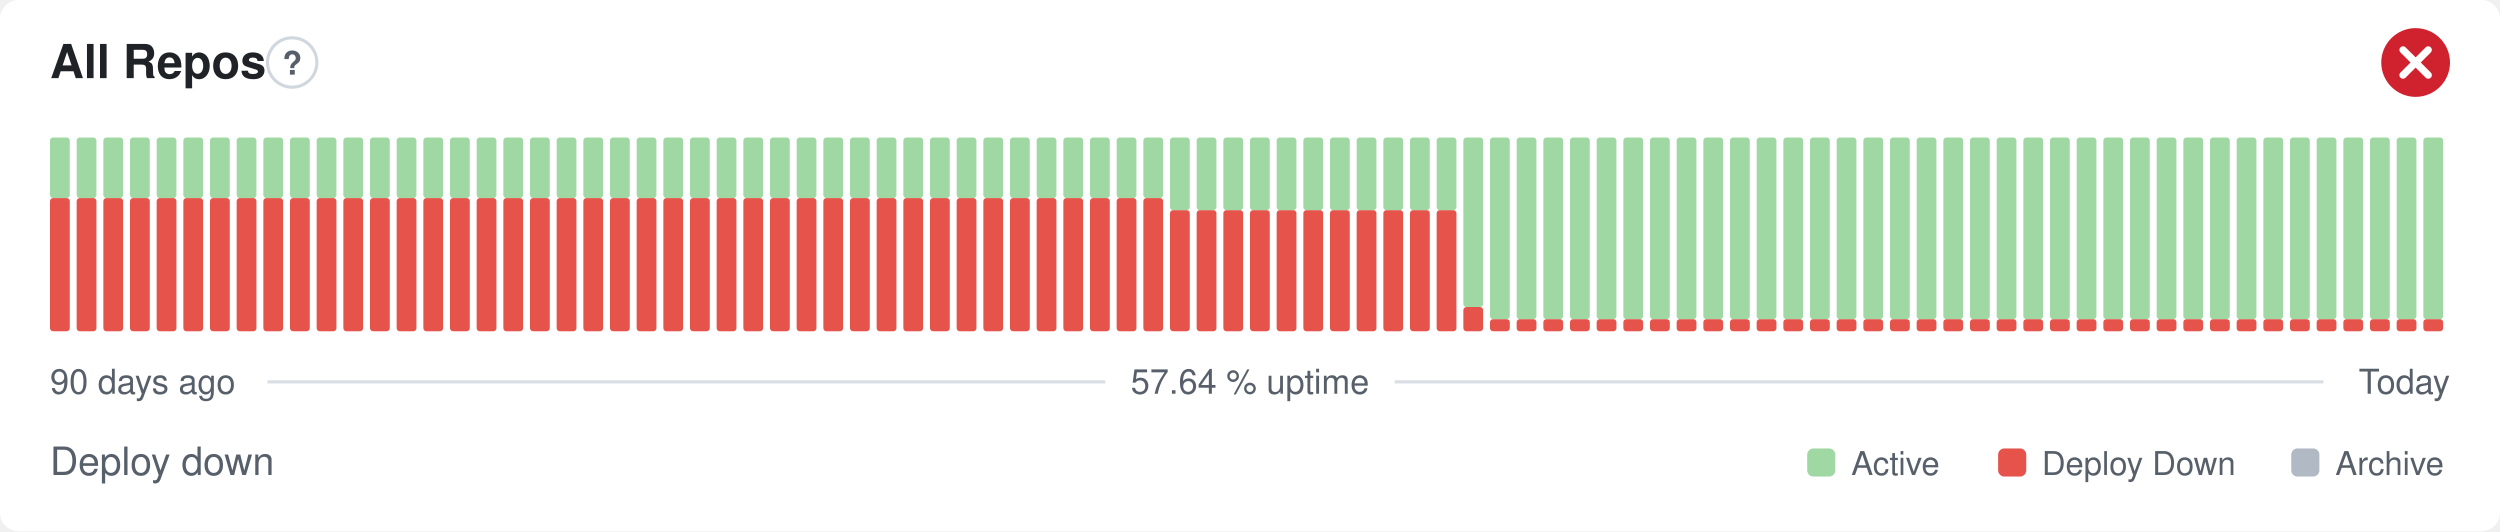
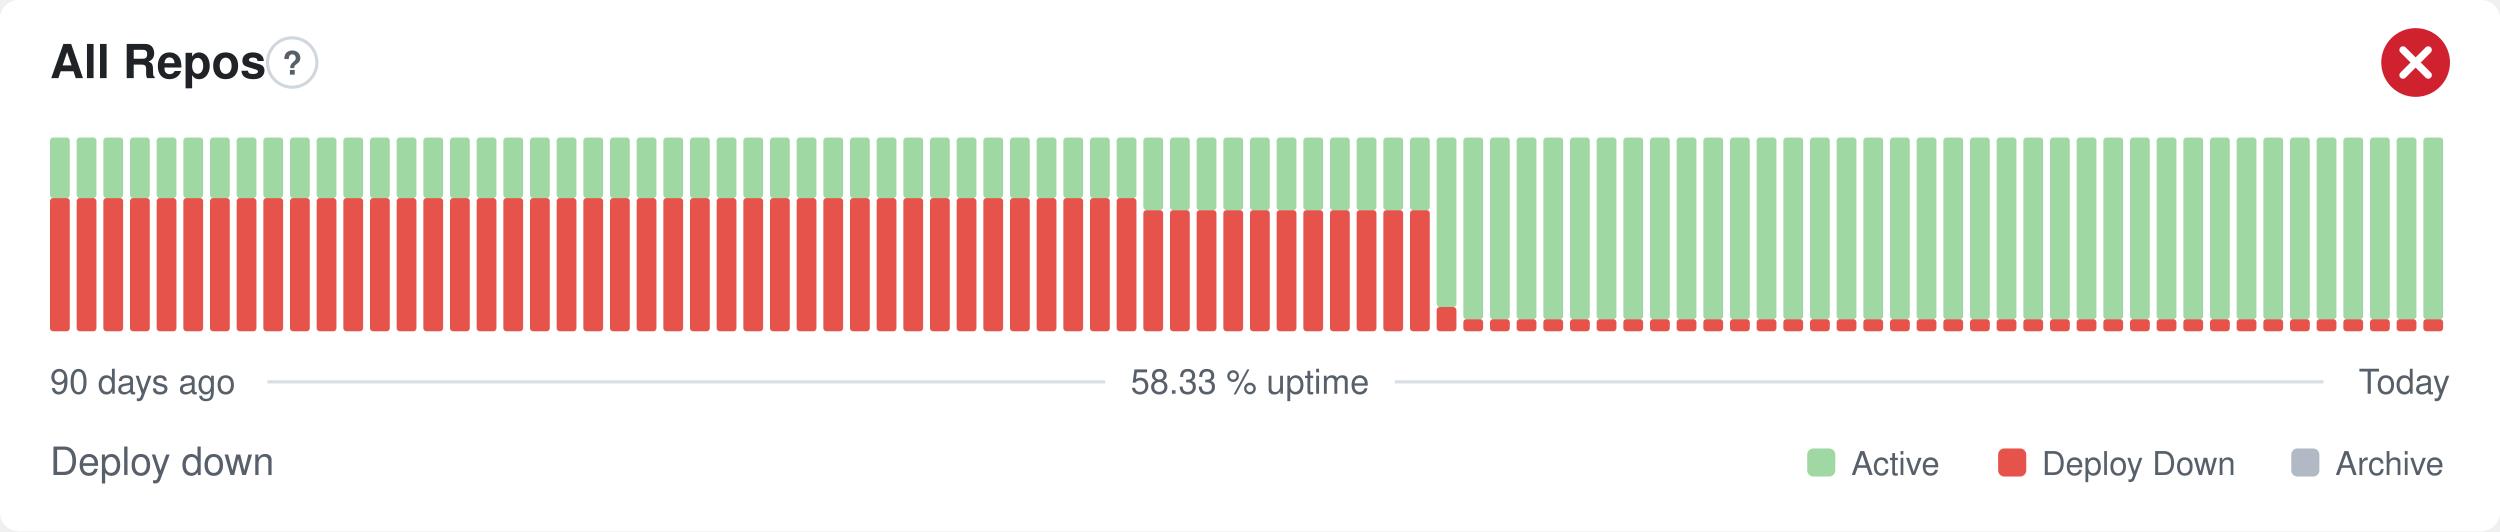
- <svg xmlns="http://www.w3.org/2000/svg" width="800" height="170" viewBox="0 0 800 170" role="img" aria-label="All Repos: Deploy down, 57.64 % uptime over the last 90 days" font-family="-apple-system,BlinkMacSystemFont,'Segoe UI',Helvetica,Arial,sans-serif">
+ <svg xmlns="http://www.w3.org/2000/svg" width="800" height="170" viewBox="0 0 800 170" role="img" aria-label="All Repos: Deploy down, 58.33 % uptime over the last 90 days" font-family="-apple-system,BlinkMacSystemFont,'Segoe UI',Helvetica,Arial,sans-serif">
  <style>
    @media (prefers-color-scheme: dark) {
      .bg { fill: #0d1117 }
      .title { fill: #e6edf3 }
      .muted { fill: #8b949e }
      .hint { stroke: #30363d }
      .rule { stroke: #30363d }
      .nodata { fill: #21262d }
    }
  </style>
  <rect class="bg" width="800" height="170" rx="6" fill="#ffffff" />
  <text class="title" x="16" y="25" font-size="15" font-weight="600" fill="#1f2328">All Repos</text>
  <circle class="hint" cx="93.5" cy="20" r="7.9" fill="none" stroke="#d0d7de" stroke-width="1" />
  <text class="muted" x="93.5" y="23.9" text-anchor="middle" font-size="10.4" font-weight="700" fill="#57606a">?</text>
  <circle cx="773" cy="20" r="11" fill="#cf222e" />
  <path d="M768.97 15.97l8.07 8.07M777.03 15.97l-8.07 8.07" fill="none" stroke="#fff" stroke-width="2.31" stroke-linecap="round" stroke-linejoin="round" />
  <rect x="16.00" y="63.38" width="6.33" height="42.63" rx="1" fill="#e5534b" />
  <rect x="16.00" y="44.00" width="6.33" height="19.38" rx="1" fill="#9fd8a3" />
  <rect x="24.53" y="63.38" width="6.33" height="42.63" rx="1" fill="#e5534b" />
  <rect x="24.53" y="44.00" width="6.33" height="19.38" rx="1" fill="#9fd8a3" />
  <rect x="33.07" y="63.38" width="6.33" height="42.63" rx="1" fill="#e5534b" />
  <rect x="33.07" y="44.00" width="6.33" height="19.38" rx="1" fill="#9fd8a3" />
  <rect x="41.60" y="63.38" width="6.33" height="42.63" rx="1" fill="#e5534b" />
  <rect x="41.60" y="44.00" width="6.33" height="19.38" rx="1" fill="#9fd8a3" />
  <rect x="50.13" y="63.38" width="6.33" height="42.63" rx="1" fill="#e5534b" />
  <rect x="50.13" y="44.00" width="6.33" height="19.38" rx="1" fill="#9fd8a3" />
  <rect x="58.67" y="63.38" width="6.33" height="42.63" rx="1" fill="#e5534b" />
  <rect x="58.67" y="44.00" width="6.33" height="19.38" rx="1" fill="#9fd8a3" />
  <rect x="67.20" y="63.38" width="6.33" height="42.63" rx="1" fill="#e5534b" />
  <rect x="67.20" y="44.00" width="6.33" height="19.38" rx="1" fill="#9fd8a3" />
  <rect x="75.73" y="63.38" width="6.33" height="42.63" rx="1" fill="#e5534b" />
  <rect x="75.73" y="44.00" width="6.33" height="19.38" rx="1" fill="#9fd8a3" />
  <rect x="84.27" y="63.38" width="6.33" height="42.63" rx="1" fill="#e5534b" />
  <rect x="84.27" y="44.00" width="6.33" height="19.38" rx="1" fill="#9fd8a3" />
  <rect x="92.80" y="63.38" width="6.33" height="42.63" rx="1" fill="#e5534b" />
  <rect x="92.80" y="44.00" width="6.33" height="19.38" rx="1" fill="#9fd8a3" />
  <rect x="101.33" y="63.38" width="6.33" height="42.63" rx="1" fill="#e5534b" />
  <rect x="101.33" y="44.00" width="6.33" height="19.38" rx="1" fill="#9fd8a3" />
  <rect x="109.87" y="63.38" width="6.33" height="42.63" rx="1" fill="#e5534b" />
  <rect x="109.87" y="44.00" width="6.33" height="19.38" rx="1" fill="#9fd8a3" />
  <rect x="118.40" y="63.38" width="6.33" height="42.63" rx="1" fill="#e5534b" />
  <rect x="118.40" y="44.00" width="6.33" height="19.38" rx="1" fill="#9fd8a3" />
  <rect x="126.93" y="63.38" width="6.33" height="42.63" rx="1" fill="#e5534b" />
  <rect x="126.93" y="44.00" width="6.33" height="19.38" rx="1" fill="#9fd8a3" />
  <rect x="135.47" y="63.38" width="6.33" height="42.63" rx="1" fill="#e5534b" />
  <rect x="135.47" y="44.00" width="6.33" height="19.38" rx="1" fill="#9fd8a3" />
  <rect x="144.00" y="63.38" width="6.33" height="42.63" rx="1" fill="#e5534b" />
  <rect x="144.00" y="44.00" width="6.33" height="19.38" rx="1" fill="#9fd8a3" />
  <rect x="152.53" y="63.38" width="6.33" height="42.63" rx="1" fill="#e5534b" />
  <rect x="152.53" y="44.00" width="6.33" height="19.38" rx="1" fill="#9fd8a3" />
  <rect x="161.07" y="63.38" width="6.33" height="42.63" rx="1" fill="#e5534b" />
  <rect x="161.07" y="44.00" width="6.33" height="19.38" rx="1" fill="#9fd8a3" />
  <rect x="169.60" y="63.38" width="6.33" height="42.63" rx="1" fill="#e5534b" />
  <rect x="169.60" y="44.00" width="6.33" height="19.38" rx="1" fill="#9fd8a3" />
  <rect x="178.13" y="63.38" width="6.33" height="42.63" rx="1" fill="#e5534b" />
  <rect x="178.13" y="44.00" width="6.33" height="19.38" rx="1" fill="#9fd8a3" />
  <rect x="186.67" y="63.38" width="6.33" height="42.63" rx="1" fill="#e5534b" />
  <rect x="186.67" y="44.00" width="6.33" height="19.38" rx="1" fill="#9fd8a3" />
  <rect x="195.20" y="63.38" width="6.33" height="42.63" rx="1" fill="#e5534b" />
  <rect x="195.20" y="44.00" width="6.33" height="19.38" rx="1" fill="#9fd8a3" />
  <rect x="203.73" y="63.38" width="6.33" height="42.63" rx="1" fill="#e5534b" />
  <rect x="203.73" y="44.00" width="6.33" height="19.38" rx="1" fill="#9fd8a3" />
  <rect x="212.27" y="63.38" width="6.33" height="42.63" rx="1" fill="#e5534b" />
  <rect x="212.27" y="44.00" width="6.33" height="19.38" rx="1" fill="#9fd8a3" />
  <rect x="220.80" y="63.38" width="6.33" height="42.63" rx="1" fill="#e5534b" />
  <rect x="220.80" y="44.00" width="6.33" height="19.38" rx="1" fill="#9fd8a3" />
  <rect x="229.33" y="63.38" width="6.33" height="42.63" rx="1" fill="#e5534b" />
  <rect x="229.33" y="44.00" width="6.33" height="19.38" rx="1" fill="#9fd8a3" />
  <rect x="237.87" y="63.38" width="6.33" height="42.63" rx="1" fill="#e5534b" />
  <rect x="237.87" y="44.00" width="6.33" height="19.38" rx="1" fill="#9fd8a3" />
  <rect x="246.40" y="63.38" width="6.33" height="42.63" rx="1" fill="#e5534b" />
  <rect x="246.40" y="44.00" width="6.33" height="19.38" rx="1" fill="#9fd8a3" />
  <rect x="254.93" y="63.38" width="6.33" height="42.63" rx="1" fill="#e5534b" />
  <rect x="254.93" y="44.00" width="6.33" height="19.38" rx="1" fill="#9fd8a3" />
  <rect x="263.47" y="63.38" width="6.33" height="42.63" rx="1" fill="#e5534b" />
  <rect x="263.47" y="44.00" width="6.33" height="19.38" rx="1" fill="#9fd8a3" />
  <rect x="272.00" y="63.38" width="6.33" height="42.63" rx="1" fill="#e5534b" />
  <rect x="272.00" y="44.00" width="6.33" height="19.38" rx="1" fill="#9fd8a3" />
  <rect x="280.53" y="63.38" width="6.33" height="42.63" rx="1" fill="#e5534b" />
  <rect x="280.53" y="44.00" width="6.33" height="19.38" rx="1" fill="#9fd8a3" />
  <rect x="289.07" y="63.38" width="6.33" height="42.63" rx="1" fill="#e5534b" />
  <rect x="289.07" y="44.00" width="6.33" height="19.38" rx="1" fill="#9fd8a3" />
  <rect x="297.60" y="63.38" width="6.33" height="42.63" rx="1" fill="#e5534b" />
  <rect x="297.60" y="44.00" width="6.33" height="19.38" rx="1" fill="#9fd8a3" />
  <rect x="306.13" y="63.38" width="6.33" height="42.63" rx="1" fill="#e5534b" />
  <rect x="306.13" y="44.00" width="6.33" height="19.38" rx="1" fill="#9fd8a3" />
  <rect x="314.67" y="63.38" width="6.33" height="42.63" rx="1" fill="#e5534b" />
  <rect x="314.67" y="44.00" width="6.33" height="19.38" rx="1" fill="#9fd8a3" />
  <rect x="323.20" y="63.38" width="6.33" height="42.63" rx="1" fill="#e5534b" />
  <rect x="323.20" y="44.00" width="6.33" height="19.38" rx="1" fill="#9fd8a3" />
  <rect x="331.73" y="63.38" width="6.33" height="42.63" rx="1" fill="#e5534b" />
  <rect x="331.73" y="44.00" width="6.33" height="19.38" rx="1" fill="#9fd8a3" />
  <rect x="340.27" y="63.38" width="6.33" height="42.63" rx="1" fill="#e5534b" />
  <rect x="340.27" y="44.00" width="6.33" height="19.38" rx="1" fill="#9fd8a3" />
  <rect x="348.80" y="63.38" width="6.33" height="42.63" rx="1" fill="#e5534b" />
  <rect x="348.80" y="44.00" width="6.33" height="19.38" rx="1" fill="#9fd8a3" />
  <rect x="357.33" y="63.38" width="6.33" height="42.63" rx="1" fill="#e5534b" />
  <rect x="357.33" y="44.00" width="6.33" height="19.38" rx="1" fill="#9fd8a3" />
-   <rect x="365.87" y="63.38" width="6.33" height="42.63" rx="1" fill="#e5534b" />
-   <rect x="365.87" y="44.00" width="6.33" height="19.38" rx="1" fill="#9fd8a3" />
+   <rect x="365.87" y="67.25" width="6.33" height="38.75" rx="1" fill="#e5534b" />
+   <rect x="365.87" y="44.00" width="6.33" height="23.25" rx="1" fill="#9fd8a3" />
  <rect x="374.40" y="67.25" width="6.33" height="38.75" rx="1" fill="#e5534b" />
  <rect x="374.40" y="44.00" width="6.33" height="23.25" rx="1" fill="#9fd8a3" />
  <rect x="382.93" y="67.25" width="6.33" height="38.75" rx="1" fill="#e5534b" />
  <rect x="382.93" y="44.00" width="6.33" height="23.25" rx="1" fill="#9fd8a3" />
  <rect x="391.47" y="67.25" width="6.33" height="38.75" rx="1" fill="#e5534b" />
  <rect x="391.47" y="44.00" width="6.33" height="23.25" rx="1" fill="#9fd8a3" />
  <rect x="400.00" y="67.25" width="6.33" height="38.75" rx="1" fill="#e5534b" />
  <rect x="400.00" y="44.00" width="6.33" height="23.25" rx="1" fill="#9fd8a3" />
  <rect x="408.53" y="67.25" width="6.33" height="38.75" rx="1" fill="#e5534b" />
  <rect x="408.53" y="44.00" width="6.33" height="23.25" rx="1" fill="#9fd8a3" />
  <rect x="417.07" y="67.25" width="6.33" height="38.75" rx="1" fill="#e5534b" />
  <rect x="417.07" y="44.00" width="6.33" height="23.25" rx="1" fill="#9fd8a3" />
  <rect x="425.60" y="67.25" width="6.33" height="38.75" rx="1" fill="#e5534b" />
  <rect x="425.60" y="44.00" width="6.33" height="23.25" rx="1" fill="#9fd8a3" />
  <rect x="434.13" y="67.25" width="6.33" height="38.75" rx="1" fill="#e5534b" />
  <rect x="434.13" y="44.00" width="6.33" height="23.25" rx="1" fill="#9fd8a3" />
  <rect x="442.67" y="67.25" width="6.33" height="38.75" rx="1" fill="#e5534b" />
  <rect x="442.67" y="44.00" width="6.33" height="23.25" rx="1" fill="#9fd8a3" />
  <rect x="451.20" y="67.25" width="6.33" height="38.75" rx="1" fill="#e5534b" />
  <rect x="451.20" y="44.00" width="6.33" height="23.25" rx="1" fill="#9fd8a3" />
-   <rect x="459.73" y="67.25" width="6.33" height="38.75" rx="1" fill="#e5534b" />
-   <rect x="459.73" y="44.00" width="6.33" height="23.25" rx="1" fill="#9fd8a3" />
-   <rect x="468.27" y="98.25" width="6.33" height="7.75" rx="1" fill="#e5534b" />
-   <rect x="468.27" y="44.00" width="6.33" height="54.25" rx="1" fill="#9fd8a3" />
+   <rect x="459.73" y="98.25" width="6.33" height="7.75" rx="1" fill="#e5534b" />
+   <rect x="459.73" y="44.00" width="6.33" height="54.25" rx="1" fill="#9fd8a3" />
+   <rect x="468.27" y="102.13" width="6.33" height="3.88" rx="1" fill="#e5534b" />
+   <rect x="468.27" y="44.00" width="6.33" height="58.13" rx="1" fill="#9fd8a3" />
  <rect x="476.80" y="102.13" width="6.33" height="3.88" rx="1" fill="#e5534b" />
  <rect x="476.80" y="44.00" width="6.33" height="58.13" rx="1" fill="#9fd8a3" />
  <rect x="485.33" y="102.13" width="6.33" height="3.88" rx="1" fill="#e5534b" />
  <rect x="485.33" y="44.00" width="6.33" height="58.13" rx="1" fill="#9fd8a3" />
  <rect x="493.87" y="102.13" width="6.33" height="3.88" rx="1" fill="#e5534b" />
  <rect x="493.87" y="44.00" width="6.33" height="58.13" rx="1" fill="#9fd8a3" />
  <rect x="502.40" y="102.13" width="6.33" height="3.88" rx="1" fill="#e5534b" />
  <rect x="502.40" y="44.00" width="6.33" height="58.13" rx="1" fill="#9fd8a3" />
  <rect x="510.93" y="102.13" width="6.33" height="3.88" rx="1" fill="#e5534b" />
  <rect x="510.93" y="44.00" width="6.33" height="58.13" rx="1" fill="#9fd8a3" />
  <rect x="519.47" y="102.13" width="6.33" height="3.88" rx="1" fill="#e5534b" />
  <rect x="519.47" y="44.00" width="6.33" height="58.13" rx="1" fill="#9fd8a3" />
  <rect x="528.00" y="102.13" width="6.33" height="3.88" rx="1" fill="#e5534b" />
  <rect x="528.00" y="44.00" width="6.33" height="58.13" rx="1" fill="#9fd8a3" />
  <rect x="536.53" y="102.13" width="6.33" height="3.88" rx="1" fill="#e5534b" />
  <rect x="536.53" y="44.00" width="6.33" height="58.13" rx="1" fill="#9fd8a3" />
  <rect x="545.07" y="102.13" width="6.33" height="3.88" rx="1" fill="#e5534b" />
  <rect x="545.07" y="44.00" width="6.33" height="58.13" rx="1" fill="#9fd8a3" />
  <rect x="553.60" y="102.13" width="6.33" height="3.88" rx="1" fill="#e5534b" />
  <rect x="553.60" y="44.00" width="6.33" height="58.13" rx="1" fill="#9fd8a3" />
  <rect x="562.13" y="102.13" width="6.33" height="3.88" rx="1" fill="#e5534b" />
  <rect x="562.13" y="44.00" width="6.33" height="58.13" rx="1" fill="#9fd8a3" />
  <rect x="570.67" y="102.13" width="6.33" height="3.88" rx="1" fill="#e5534b" />
  <rect x="570.67" y="44.00" width="6.33" height="58.13" rx="1" fill="#9fd8a3" />
  <rect x="579.20" y="102.13" width="6.33" height="3.88" rx="1" fill="#e5534b" />
  <rect x="579.20" y="44.00" width="6.33" height="58.13" rx="1" fill="#9fd8a3" />
  <rect x="587.73" y="102.13" width="6.33" height="3.88" rx="1" fill="#e5534b" />
  <rect x="587.73" y="44.00" width="6.33" height="58.13" rx="1" fill="#9fd8a3" />
  <rect x="596.27" y="102.13" width="6.33" height="3.88" rx="1" fill="#e5534b" />
  <rect x="596.27" y="44.00" width="6.33" height="58.13" rx="1" fill="#9fd8a3" />
  <rect x="604.80" y="102.13" width="6.33" height="3.88" rx="1" fill="#e5534b" />
  <rect x="604.80" y="44.00" width="6.33" height="58.13" rx="1" fill="#9fd8a3" />
  <rect x="613.33" y="102.13" width="6.33" height="3.88" rx="1" fill="#e5534b" />
  <rect x="613.33" y="44.00" width="6.33" height="58.13" rx="1" fill="#9fd8a3" />
  <rect x="621.87" y="102.13" width="6.33" height="3.88" rx="1" fill="#e5534b" />
  <rect x="621.87" y="44.00" width="6.33" height="58.13" rx="1" fill="#9fd8a3" />
  <rect x="630.40" y="102.13" width="6.33" height="3.88" rx="1" fill="#e5534b" />
  <rect x="630.40" y="44.00" width="6.33" height="58.13" rx="1" fill="#9fd8a3" />
  <rect x="638.93" y="102.13" width="6.33" height="3.88" rx="1" fill="#e5534b" />
  <rect x="638.93" y="44.00" width="6.33" height="58.13" rx="1" fill="#9fd8a3" />
  <rect x="647.47" y="102.13" width="6.33" height="3.88" rx="1" fill="#e5534b" />
  <rect x="647.47" y="44.00" width="6.33" height="58.13" rx="1" fill="#9fd8a3" />
  <rect x="656.00" y="102.13" width="6.33" height="3.88" rx="1" fill="#e5534b" />
  <rect x="656.00" y="44.00" width="6.33" height="58.13" rx="1" fill="#9fd8a3" />
  <rect x="664.53" y="102.13" width="6.33" height="3.88" rx="1" fill="#e5534b" />
  <rect x="664.53" y="44.00" width="6.33" height="58.13" rx="1" fill="#9fd8a3" />
  <rect x="673.07" y="102.13" width="6.33" height="3.88" rx="1" fill="#e5534b" />
  <rect x="673.07" y="44.00" width="6.33" height="58.13" rx="1" fill="#9fd8a3" />
  <rect x="681.60" y="102.13" width="6.33" height="3.88" rx="1" fill="#e5534b" />
  <rect x="681.60" y="44.00" width="6.33" height="58.13" rx="1" fill="#9fd8a3" />
  <rect x="690.13" y="102.13" width="6.33" height="3.88" rx="1" fill="#e5534b" />
  <rect x="690.13" y="44.00" width="6.33" height="58.13" rx="1" fill="#9fd8a3" />
  <rect x="698.67" y="102.13" width="6.33" height="3.88" rx="1" fill="#e5534b" />
  <rect x="698.67" y="44.00" width="6.33" height="58.13" rx="1" fill="#9fd8a3" />
  <rect x="707.20" y="102.13" width="6.33" height="3.88" rx="1" fill="#e5534b" />
  <rect x="707.20" y="44.00" width="6.33" height="58.13" rx="1" fill="#9fd8a3" />
  <rect x="715.73" y="102.13" width="6.33" height="3.88" rx="1" fill="#e5534b" />
  <rect x="715.73" y="44.00" width="6.33" height="58.13" rx="1" fill="#9fd8a3" />
  <rect x="724.27" y="102.13" width="6.33" height="3.88" rx="1" fill="#e5534b" />
  <rect x="724.27" y="44.00" width="6.33" height="58.13" rx="1" fill="#9fd8a3" />
  <rect x="732.80" y="102.13" width="6.33" height="3.88" rx="1" fill="#e5534b" />
  <rect x="732.80" y="44.00" width="6.33" height="58.13" rx="1" fill="#9fd8a3" />
  <rect x="741.33" y="102.13" width="6.33" height="3.88" rx="1" fill="#e5534b" />
  <rect x="741.33" y="44.00" width="6.33" height="58.13" rx="1" fill="#9fd8a3" />
  <rect x="749.87" y="102.13" width="6.33" height="3.88" rx="1" fill="#e5534b" />
  <rect x="749.87" y="44.00" width="6.33" height="58.13" rx="1" fill="#9fd8a3" />
  <rect x="758.40" y="102.13" width="6.33" height="3.88" rx="1" fill="#e5534b" />
  <rect x="758.40" y="44.00" width="6.33" height="58.13" rx="1" fill="#9fd8a3" />
  <rect x="766.93" y="102.13" width="6.33" height="3.88" rx="1" fill="#e5534b" />
  <rect x="766.93" y="44.00" width="6.33" height="58.13" rx="1" fill="#9fd8a3" />
  <rect x="775.47" y="102.13" width="6.33" height="3.88" rx="1" fill="#e5534b" />
  <rect x="775.47" y="44.00" width="6.33" height="58.13" rx="1" fill="#9fd8a3" />
  <text class="muted" x="16" y="126" font-size="11" fill="#57606a">90 days ago</text>
-   <text class="muted" x="400" y="126" text-anchor="middle" font-size="11" fill="#57606a">57.64 % uptime</text>
+   <text class="muted" x="400" y="126" text-anchor="middle" font-size="11" fill="#57606a">58.33 % uptime</text>
  <text class="muted" x="784" y="126" text-anchor="end" font-size="11" fill="#57606a">Today</text>
  <line class="rule" x1="85.6" y1="122.2" x2="353.7" y2="122.2" stroke="#d8dee4" stroke-width="1" />
  <line class="rule" x1="446.3" y1="122.2" x2="743.5" y2="122.2" stroke="#d8dee4" stroke-width="1" />
  <text class="muted" x="16" y="152" font-size="12.5" fill="#57606a">Deploy down</text>
  <rect x="578.3" y="143.5" width="9.0" height="9.0" rx="2" fill="#9fd8a3" />
  <text class="muted" x="592.4" y="152" font-size="10.5" fill="#57606a">Active</text>
  <rect x="639.4" y="143.5" width="9.0" height="9.0" rx="2" fill="#e5534b" />
  <text class="muted" x="653.4" y="152" font-size="10.5" fill="#57606a">Deploy Down</text>
  <rect x="733.2" y="143.5" width="9.0" height="9.0" rx="2" fill="#b1bac4" />
  <text class="muted" x="747.3" y="152" font-size="10.5" fill="#57606a">Archive</text>
</svg>
